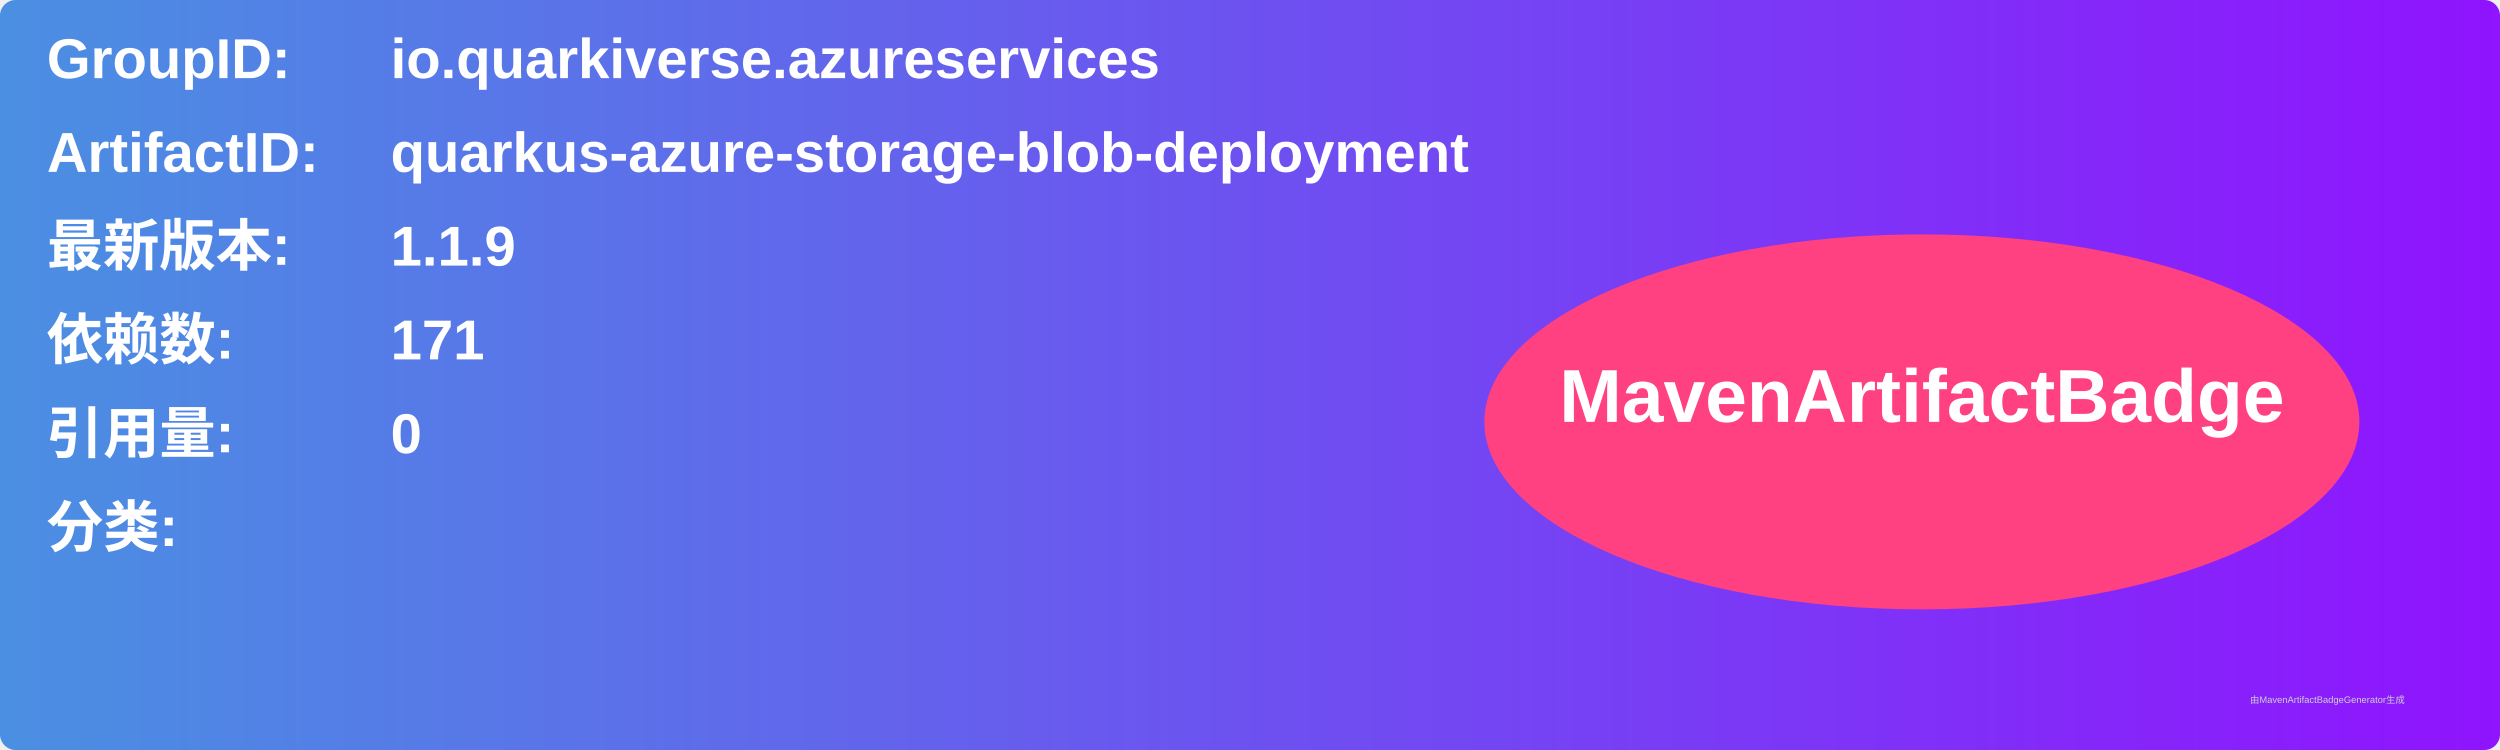
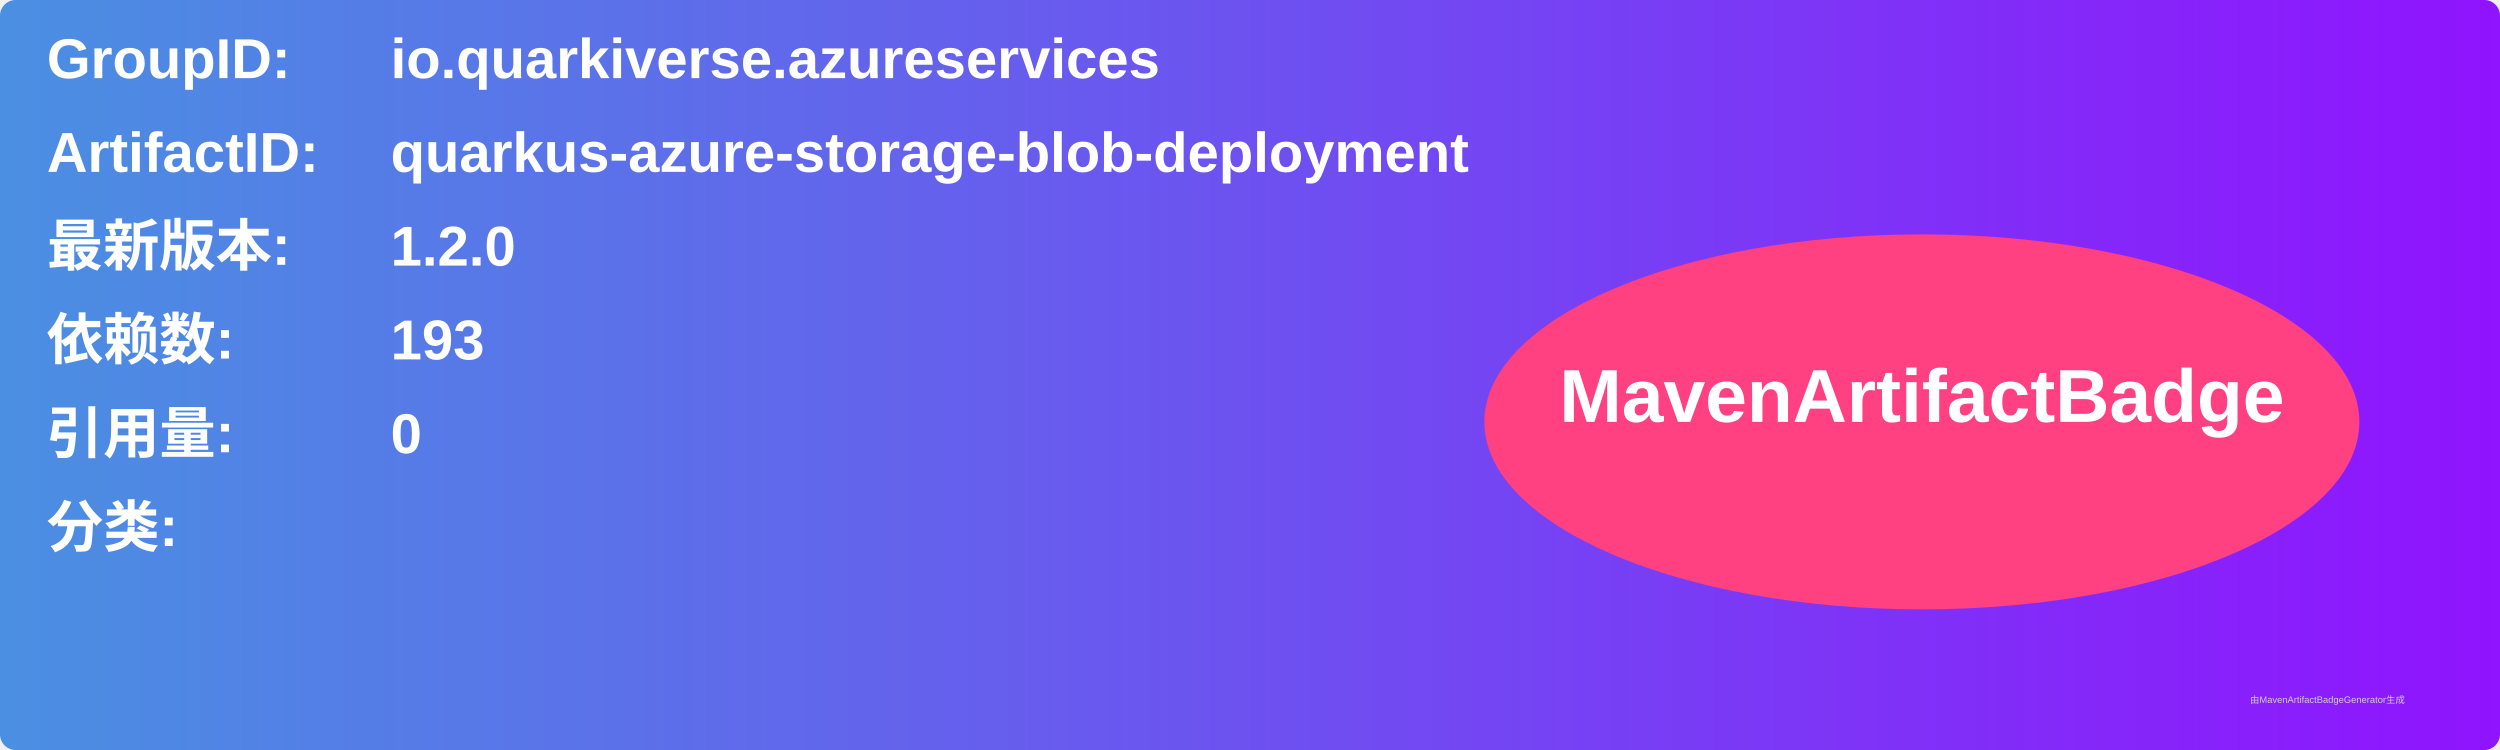
<svg xmlns="http://www.w3.org/2000/svg" width="800" height="240" viewBox="0 0 800 240">
  <linearGradient id="grad" x1="0%" y1="0%" x2="100%" y2="0%">
    <stop offset="0%" stop-color="#4a90e2" />
    <stop offset="100%" stop-color="#9013fe" />
  </linearGradient>
  <rect width="100%" height="100%" rx="5" ry="5" fill="url(#grad)" />
  <g transform="translate(15, 15)">
    <text x="0" y="10" font-family="Arial" font-size="18" fill="white" font-weight="bold" width="260">GroupID:</text>
    <text x="110" y="10" font-family="Arial" font-size="18" fill="white" font-weight="bold" width="460">io.quarkiverse.azureservices</text>
    <text x="0" y="40" font-family="Arial" font-size="18" fill="white" font-weight="bold" width="260">ArtifactID:</text>
    <text x="110" y="40" font-family="Arial" font-size="18" fill="white" font-weight="bold" width="460">quarkus-azure-storage-blob-deployment</text>
    <text x="0" y="70" font-family="Arial" font-size="18" fill="white" font-weight="bold">最新版本:</text>
    <text x="110" y="70" font-family="Arial" font-size="18" fill="white" font-weight="bold">
-       <tspan font-weight="bold">1.1.9</tspan>
+       <tspan font-weight="bold">1.2.0</tspan>
    </text>
    <text x="0" y="100" font-family="Arial" font-size="18" fill="white" font-weight="bold">依赖数: </text>
    <text x="110" y="100" font-family="Arial" font-size="18" fill="white">
-       <tspan font-weight="bold">171</tspan>
+       <tspan font-weight="bold">193</tspan>
    </text>
    <text x="0" y="130" font-family="Arial" font-size="18" fill="white" font-weight="bold">引用量: </text>
    <text x="110" y="130" font-family="Arial" font-size="18" fill="white">
      <tspan font-weight="bold">0</tspan>
    </text>
    <text x="0" y="160" font-family="Arial" font-size="18" fill="white" font-weight="bold">分类:</text>
    <text x="10" y="190" font-family="Arial" font-size="10" fill="white">
      <tspan font-weight="bold" />
    </text>
    <ellipse cx="600" cy="120" rx="140" ry="60" fill="#ff4081" />
    <text x="600" y="120" text-anchor="middle" font-family="Arial" font-size="24" fill="white" font-weight="bold">MavenArtifactBadge</text>
  </g>
  <text x="720" y="225" font-family="Arial" font-size="3" fill="#d0d0d0">由MavenArtifactBadgeGenerator生成</text>
</svg>
